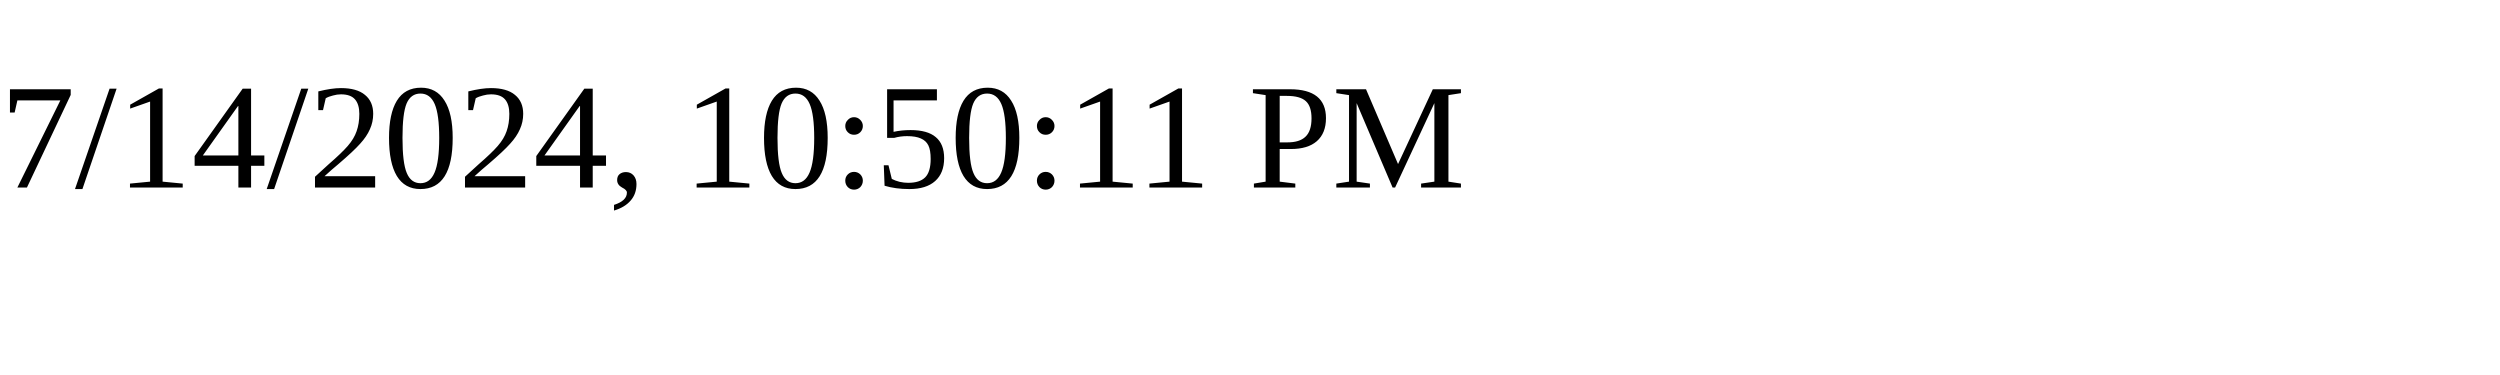
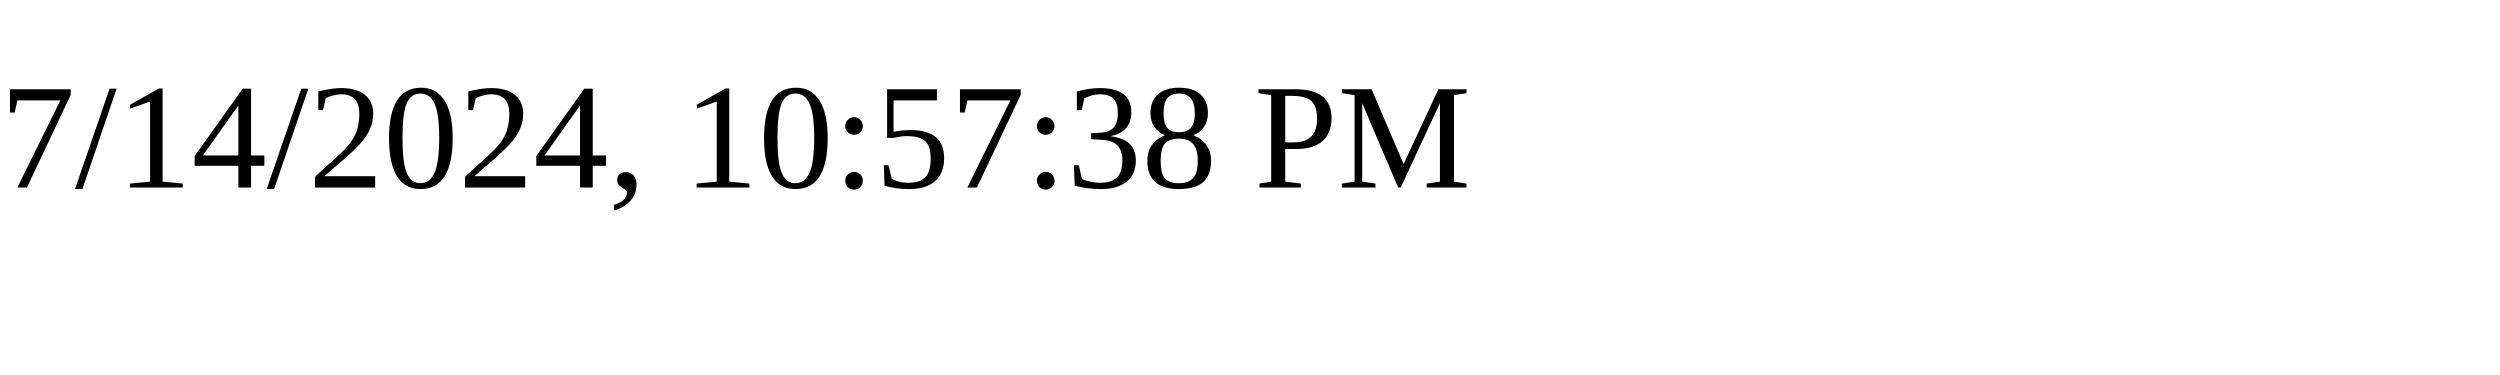
<svg xmlns="http://www.w3.org/2000/svg" height="30" width="200">
-   <text x="0" y="15">7/14/2024, 10:50:11 PM</text>
+   <text x="0" y="15">7/14/2024, 10:57:38 PM</text>
</svg>
